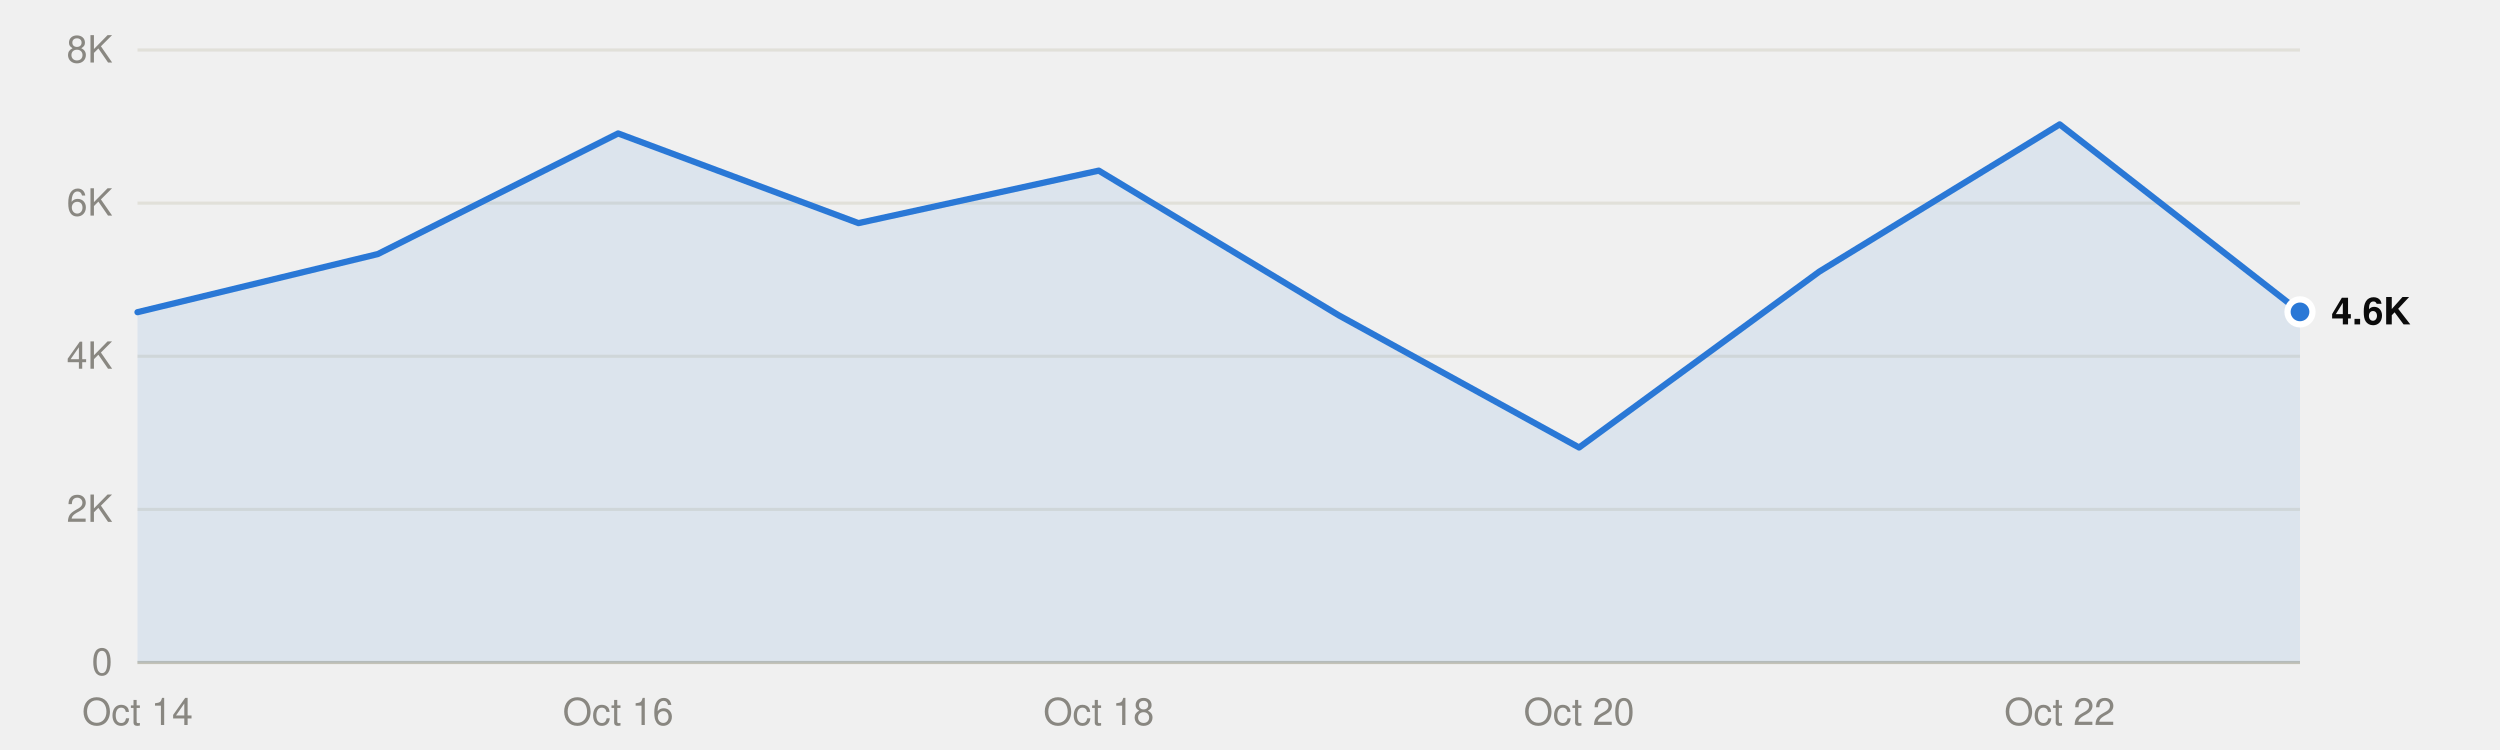
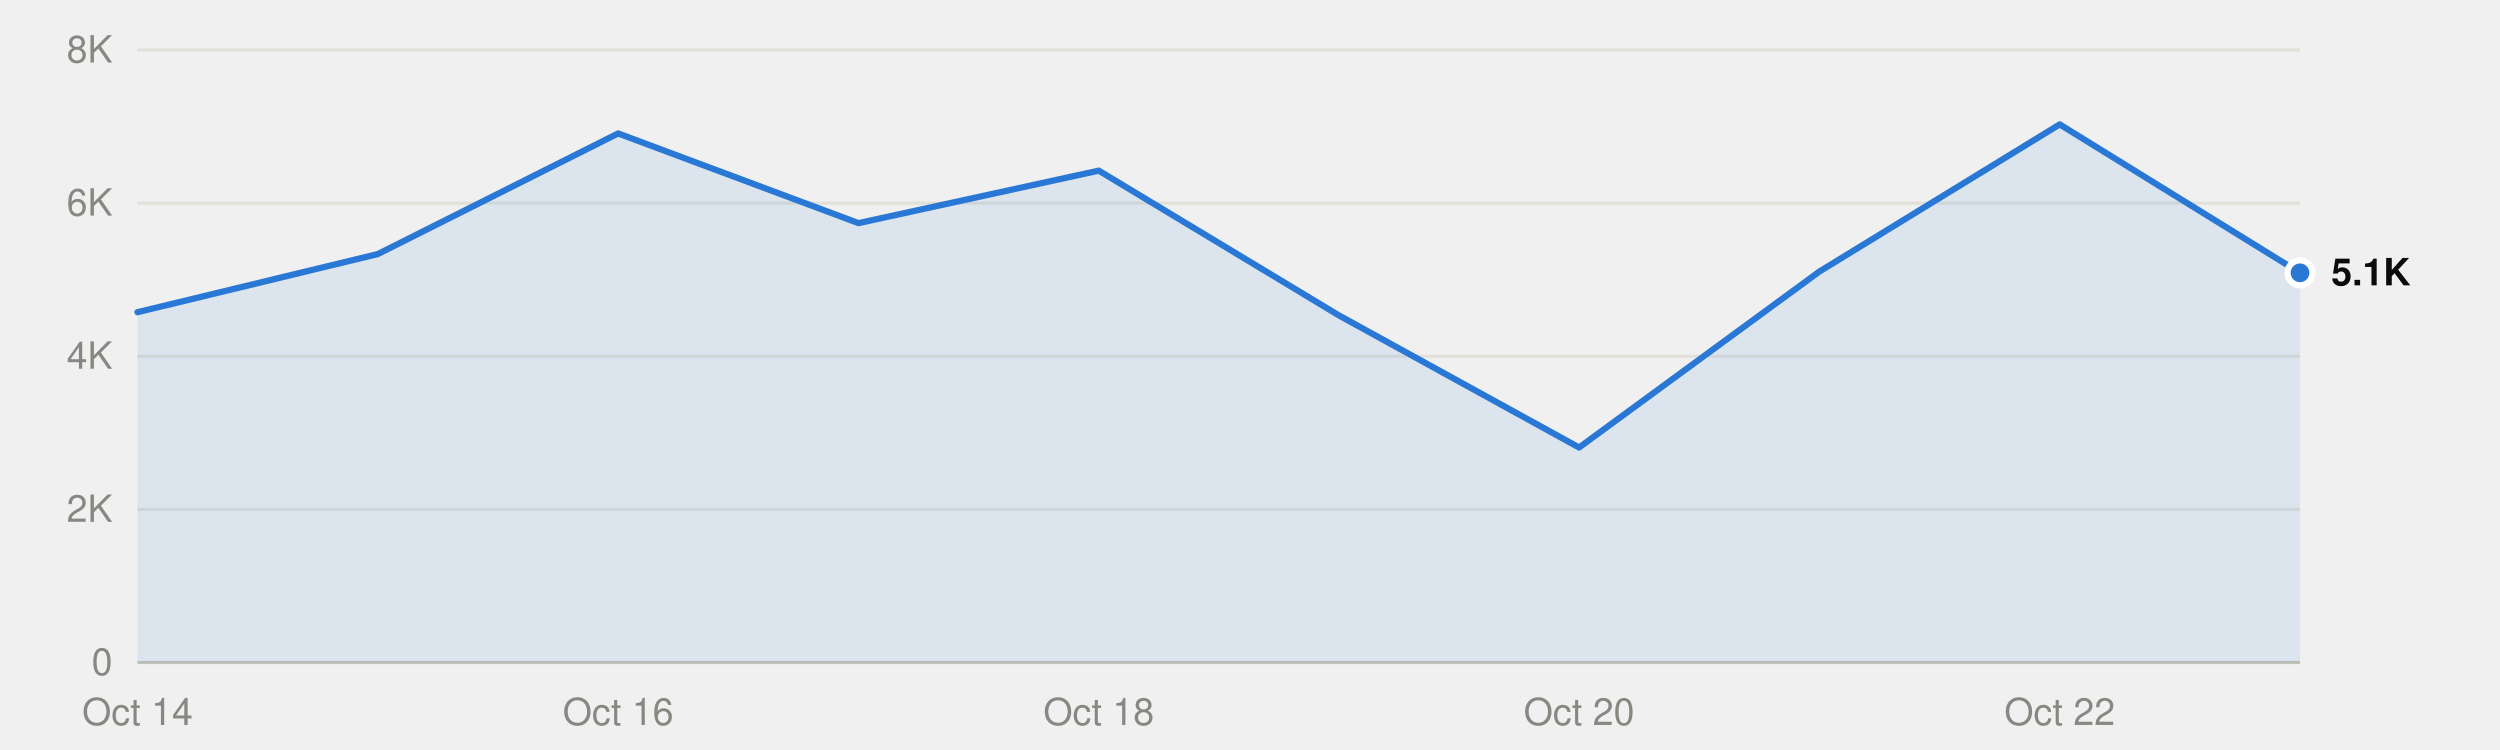
<svg xmlns="http://www.w3.org/2000/svg" viewBox="0 0 800 240" width="800" height="240" role="img">
  <style>
text{font-family:system-ui,-apple-system,"Segoe UI",Helvetica,Arial,sans-serif;font-size:12px}
.mono{font-family:ui-monospace,SFMono-Regular,Menlo,Consolas,monospace;font-size:11.5px}
.ink{fill:#0b0b0b}.ink2{fill:#52514e}.muted{fill:#898781}
.grid{stroke:#e1e0d9}.axis{stroke:#c3c2b7}
.mark{fill:#2a78d6}.line{stroke:#2a78d6;fill:none}.area{fill:#2a78d6;fill-opacity:.1}
.ring{stroke:#ffffff}
@media (prefers-color-scheme:dark){
.ink{fill:#f0efec}.ink2{fill:#c3c2b7}.grid{stroke:#2c2c2a}.axis{stroke:#383835}
.mark{fill:#3987e5}.line{stroke:#3987e5}.area{fill:#3987e5}.ring{stroke:#0d1117}}
</style>
  <line class="grid" x1="44" x2="736" y1="212.0" y2="212.0" />
  <text class="muted" x="36" y="216.0" text-anchor="end">0</text>
  <line class="grid" x1="44" x2="736" y1="163.0" y2="163.0" />
  <text class="muted" x="36" y="167.0" text-anchor="end">2K</text>
  <line class="grid" x1="44" x2="736" y1="114.0" y2="114.0" />
  <text class="muted" x="36" y="118.0" text-anchor="end">4K</text>
  <line class="grid" x1="44" x2="736" y1="65.0" y2="65.0" />
  <text class="muted" x="36" y="69.0" text-anchor="end">6K</text>
  <line class="grid" x1="44" x2="736" y1="16.0" y2="16.0" />
  <text class="muted" x="36" y="20.0" text-anchor="end">8K</text>
  <line class="axis" x1="44" x2="736" y1="212.0" y2="212.0" />
  <text class="muted" x="44.0" y="232" text-anchor="middle">Oct 14</text>
  <text class="muted" x="197.8" y="232" text-anchor="middle">Oct 16</text>
  <text class="muted" x="351.6" y="232" text-anchor="middle">Oct 18</text>
  <text class="muted" x="505.3" y="232" text-anchor="middle">Oct 20</text>
  <text class="muted" x="659.1" y="232" text-anchor="middle">Oct 22</text>
-   <path class="area" d="M44.0,212.0 L44.0,99.9 120.9,81.3 197.8,42.7 274.7,71.4 351.6,54.6 428.4,100.9 505.3,143.2 582.2,86.9 659.1,39.8 736.0,99.8 L736.0,212.0Z" />
-   <polyline class="line" points="44.0,99.9 120.9,81.3 197.8,42.7 274.7,71.4 351.6,54.6 428.4,100.9 505.3,143.2 582.2,86.9 659.1,39.8 736.0,99.8" stroke-width="2" stroke-linejoin="round" stroke-linecap="round" />
-   <circle class="mark ring" cx="736.0" cy="99.8" r="4" stroke-width="2" />
-   <text class="ink" x="746.0" y="103.8" font-weight="600">4.6K</text>
+   <path class="area" d="M44.0,212.0 L44.0,99.9 120.9,81.3 197.8,42.7 274.7,71.4 351.6,54.6 428.4,100.9 505.3,143.2 582.2,86.9 659.1,39.8 736.0,87.3 L736.0,212.0Z" />
+   <polyline class="line" points="44.0,99.9 120.9,81.3 197.8,42.7 274.7,71.4 351.6,54.6 428.4,100.9 505.3,143.2 582.2,86.9 659.1,39.8 736.0,87.3" stroke-width="2" stroke-linejoin="round" stroke-linecap="round" />
+   <circle class="mark ring" cx="736.0" cy="87.3" r="4" stroke-width="2" />
+   <text class="ink" x="746.0" y="91.3" font-weight="600">5.1K</text>
</svg>
